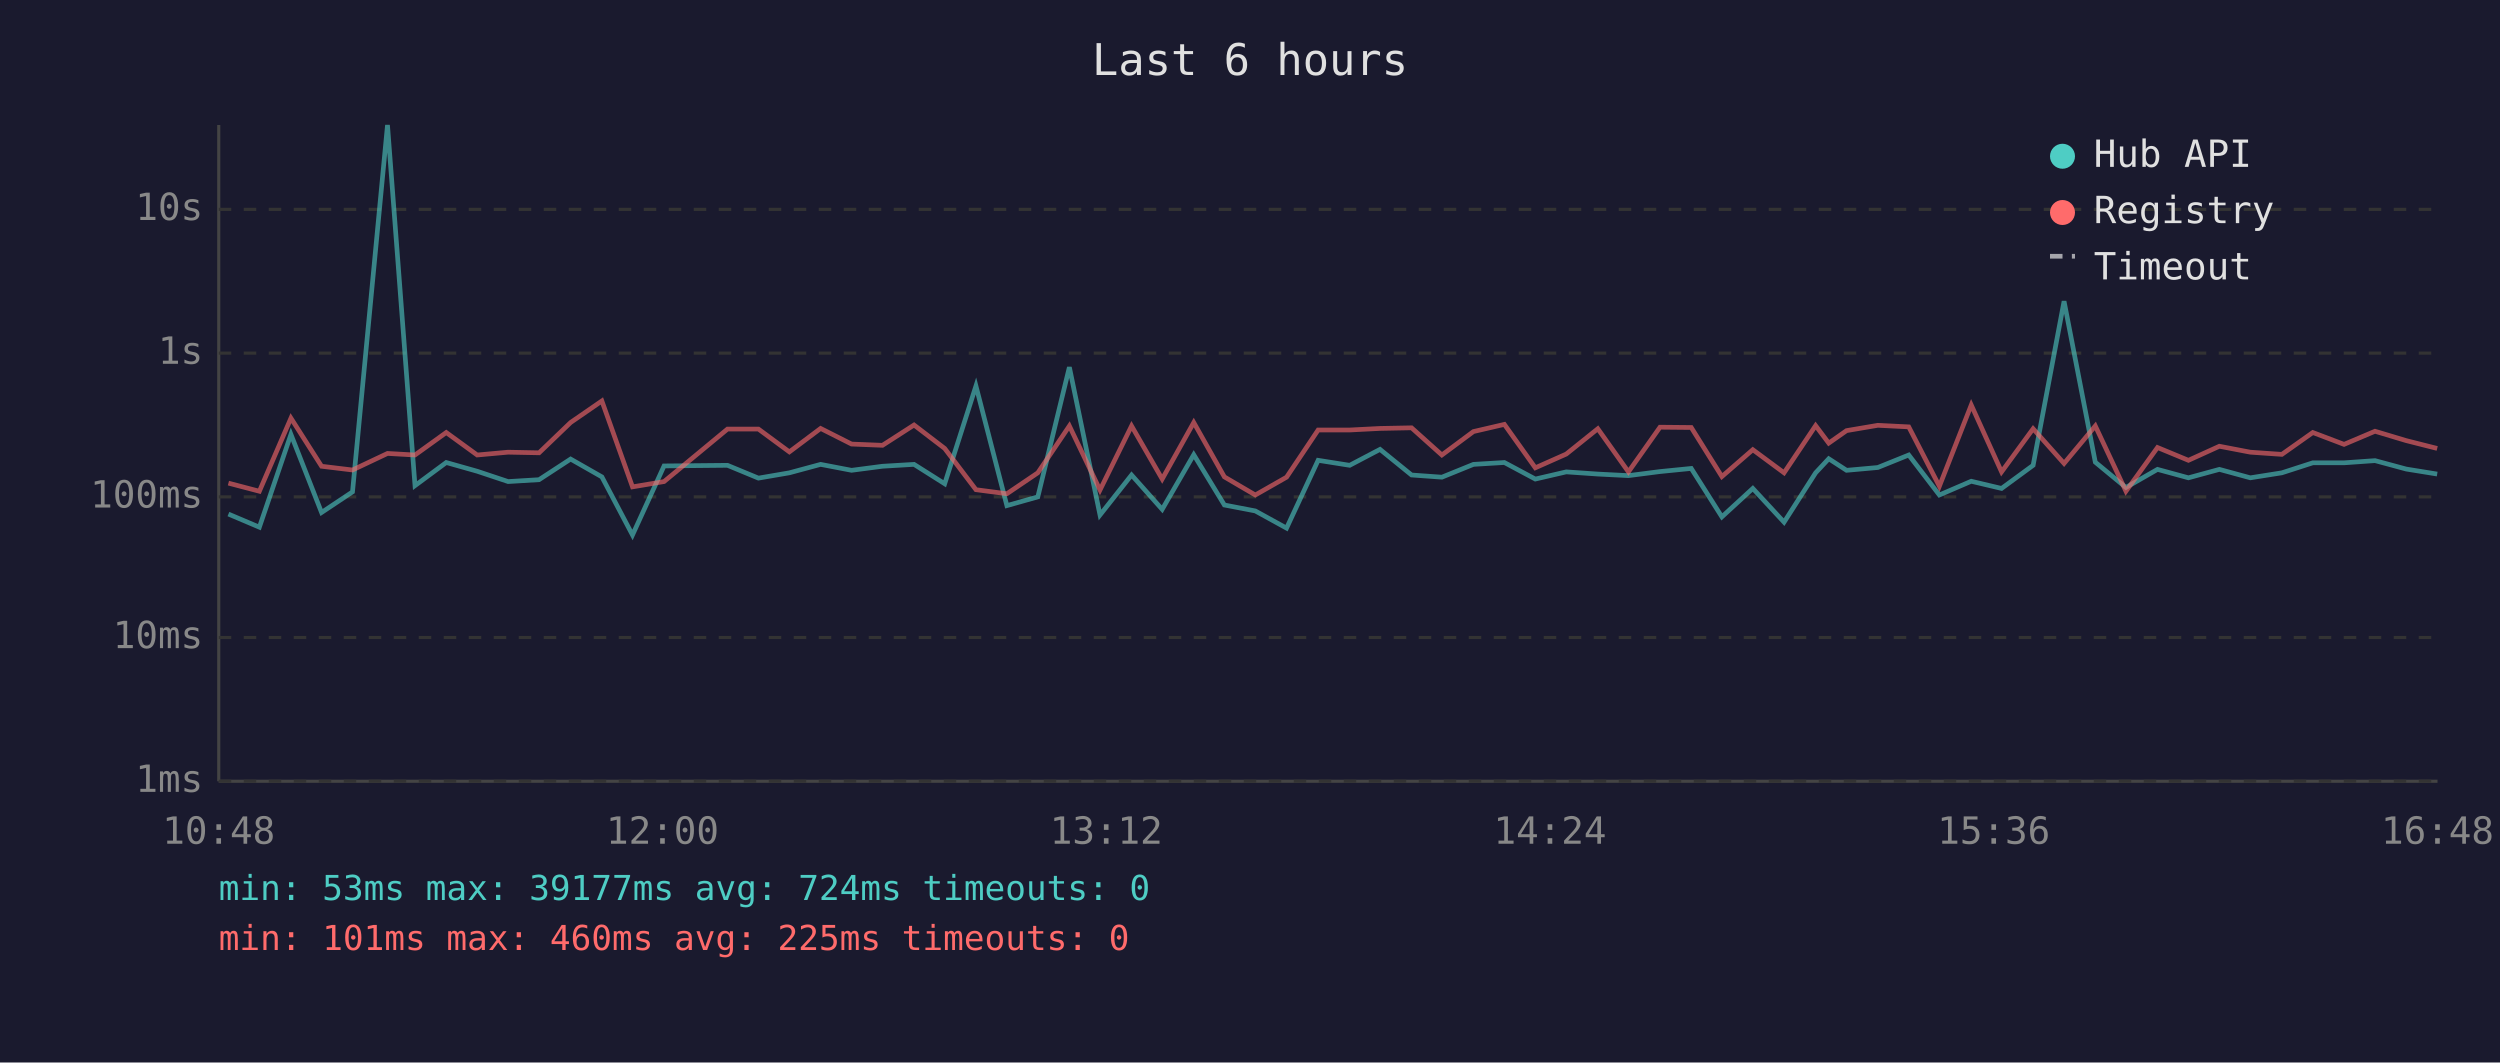
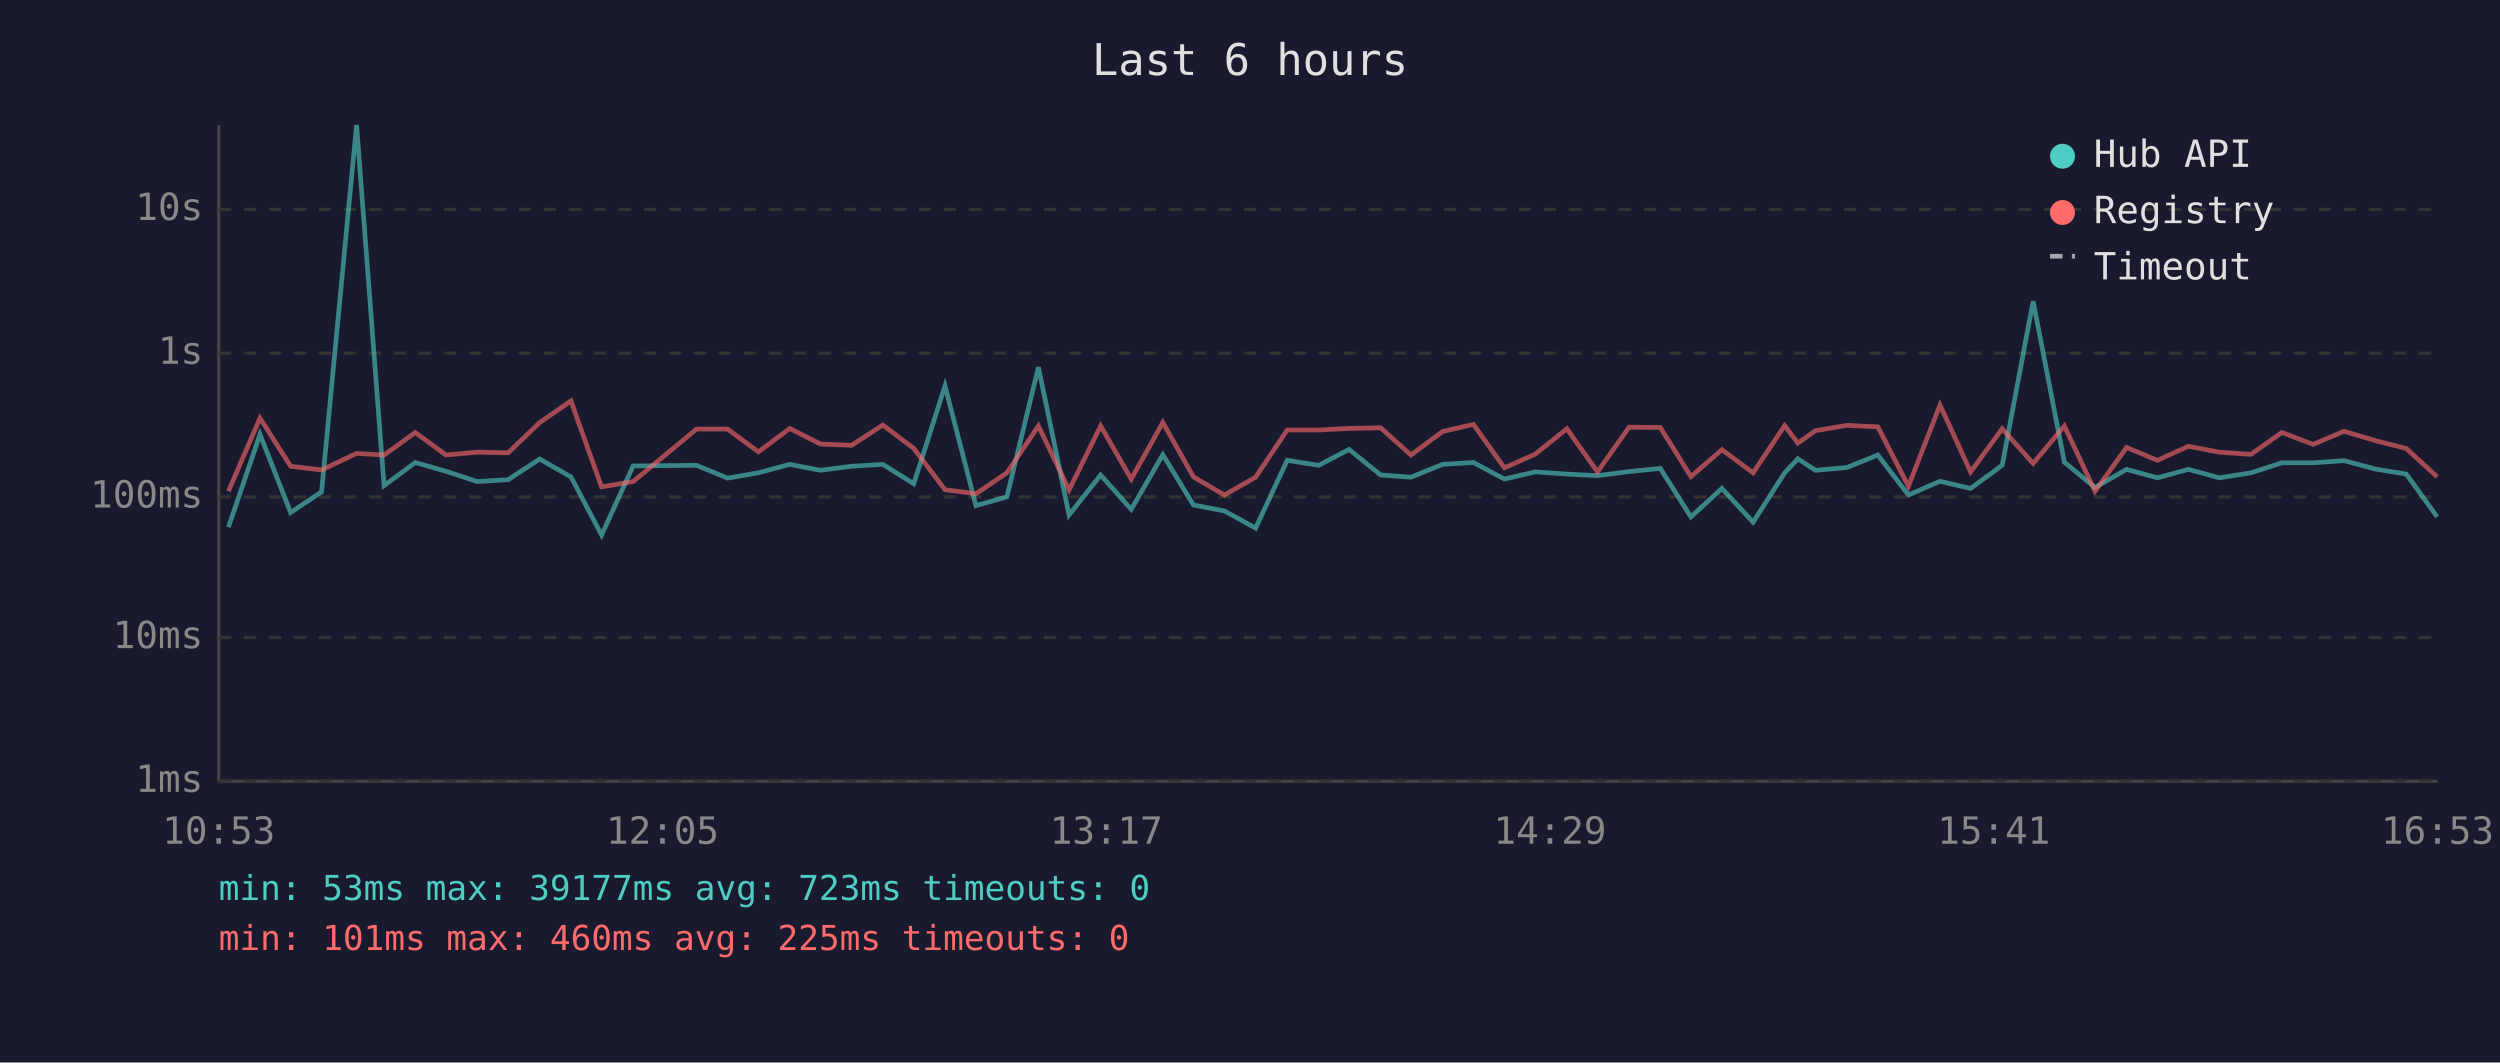
<svg xmlns="http://www.w3.org/2000/svg" viewBox="0 0 800 340" font-family="monospace" font-size="12">
  <rect width="800" height="340" fill="#1a1a2e" />
  <text x="400" y="24" fill="#e0e0e0" font-size="14" text-anchor="middle">Last 6 hours</text>
  <line x1="70" y1="40" x2="70" y2="250" stroke="#444" stroke-width="1" />
  <line x1="70" y1="250" x2="780" y2="250" stroke="#444" stroke-width="1" />
  <line x1="70" y1="250" x2="780" y2="250" stroke="#333" stroke-width="1" stroke-dasharray="4" />
  <text x="65" y="250" fill="#888" text-anchor="end" dominant-baseline="middle">1ms</text>
  <line x1="70" y1="204" x2="780" y2="204" stroke="#333" stroke-width="1" stroke-dasharray="4" />
  <text x="65" y="204" fill="#888" text-anchor="end" dominant-baseline="middle">10ms</text>
  <line x1="70" y1="159" x2="780" y2="159" stroke="#333" stroke-width="1" stroke-dasharray="4" />
  <text x="65" y="159" fill="#888" text-anchor="end" dominant-baseline="middle">100ms</text>
  <line x1="70" y1="113" x2="780" y2="113" stroke="#333" stroke-width="1" stroke-dasharray="4" />
  <text x="65" y="113" fill="#888" text-anchor="end" dominant-baseline="middle">1s</text>
  <line x1="70" y1="67" x2="780" y2="67" stroke="#333" stroke-width="1" stroke-dasharray="4" />
  <text x="65" y="67" fill="#888" text-anchor="end" dominant-baseline="middle">10s</text>
-   <text x="70" y="270" fill="#888" text-anchor="middle">10:48</text>
-   <text x="212" y="270" fill="#888" text-anchor="middle">12:00</text>
-   <text x="354" y="270" fill="#888" text-anchor="middle">13:12</text>
-   <text x="496" y="270" fill="#888" text-anchor="middle">14:24</text>
-   <text x="638" y="270" fill="#888" text-anchor="middle">15:36</text>
-   <text x="780" y="270" fill="#888" text-anchor="middle">16:48</text>
-   <polyline points="73.1,164.5 83.0,168.7 93.1,139.0 102.9,164.0 112.8,157.4 124.0,40.0 132.8,155.4 142.8,148.0 152.7,150.8 162.6,154.1 172.5,153.5 182.6,146.9 192.6,152.6 202.4,171.2 212.5,149.1 232.8,148.9 242.7,153.0 252.6,151.3 262.6,148.6 272.5,150.5 282.4,149.2 292.5,148.6 302.3,154.8 312.3,123.5 322.2,161.8 332.1,159.0 342.2,117.5 352.0,164.8 362.1,152.0 371.9,163.0 382.0,145.5 391.8,161.6 401.7,163.5 411.7,169.0 421.8,147.3 431.9,148.9 441.6,143.8 451.7,152.0 461.4,152.7 471.5,148.6 481.4,148.0 491.3,153.3 501.2,151.0 511.3,151.7 521.1,152.2 531.2,150.9 541.2,149.9 551.0,165.4 560.9,156.3 570.9,167.1 581.0,151.3 585.2,146.8 590.9,150.5 600.9,149.6 610.8,145.6 620.6,158.4 630.8,154.0 640.5,156.3 650.6,148.9 660.5,96.4 670.5,147.9 680.3,156.0 690.4,150.2 700.3,152.9 710.2,150.2 720.1,152.9 730.2,151.3 740.1,148.1 750.1,148.1 760.0,147.4 770.0,150.1 779.9,151.7" fill="none" stroke="#4ecdc4" stroke-width="1.5" opacity="0.6" />
-   <polyline points="73.1,154.6 83.0,157.2 93.1,133.8 102.9,149.2 112.8,150.4 124.0,145.1 132.8,145.6 142.8,138.4 152.7,145.6 162.6,144.7 172.5,144.9 182.6,135.2 192.6,128.3 202.4,155.8 212.5,154.1 232.8,137.3 242.7,137.3 252.6,144.6 262.6,137.1 272.5,142.1 282.4,142.5 292.5,136.0 302.3,143.5 312.3,156.7 322.2,158.0 332.1,151.3 342.2,136.3 352.0,156.8 362.1,136.3 371.9,153.3 382.0,135.2 391.8,152.6 401.7,158.4 411.7,152.7 421.8,137.6 431.9,137.6 441.6,137.1 451.7,136.9 461.4,145.6 471.5,138.1 481.4,135.8 491.3,149.7 501.2,145.3 511.3,137.2 521.1,151.0 531.2,136.7 541.2,136.8 551.0,152.5 560.9,143.9 570.9,151.3 581.0,136.2 585.2,141.8 590.9,137.8 600.9,136.1 610.8,136.6 620.6,155.6 630.8,129.6 640.5,151.0 650.6,137.2 660.5,148.3 670.5,136.3 680.3,157.2 690.4,143.2 700.3,147.3 710.2,142.8 720.1,144.7 730.2,145.4 740.1,138.4 750.1,142.2 760.0,138.0 770.0,141.0 779.9,143.5" fill="none" stroke="#ff6b6b" stroke-width="1.5" opacity="0.6" />
+   <text x="70" y="270" fill="#888" text-anchor="middle">10:53</text>
+   <text x="212" y="270" fill="#888" text-anchor="middle">12:05</text>
+   <text x="354" y="270" fill="#888" text-anchor="middle">13:17</text>
+   <text x="496" y="270" fill="#888" text-anchor="middle">14:29</text>
+   <text x="638" y="270" fill="#888" text-anchor="middle">15:41</text>
+   <text x="780" y="270" fill="#888" text-anchor="middle">16:53</text>
+   <polyline points="73.1,168.7 83.2,139.0 93.0,164.0 102.9,157.4 114.1,40.0 122.9,155.4 132.9,148.0 142.7,150.8 152.7,154.1 162.6,153.5 172.7,146.9 182.7,152.6 192.5,171.2 202.6,149.1 222.9,148.9 232.8,153.0 242.7,151.3 252.7,148.6 262.6,150.5 272.5,149.2 282.5,148.6 292.4,154.8 302.4,123.5 312.3,161.8 322.2,159.0 332.3,117.5 342.1,164.8 352.2,152.0 362.0,163.0 372.1,145.5 381.9,161.6 391.8,163.5 401.8,169.0 411.9,147.3 422.0,148.9 431.7,143.8 441.8,152.0 451.5,152.7 461.6,148.6 471.5,148.0 481.4,153.3 491.3,151.0 501.4,151.7 511.2,152.2 521.3,150.9 531.3,149.9 541.1,165.4 551.0,156.3 561.0,167.1 571.1,151.3 575.3,146.8 581.0,150.5 591.0,149.6 600.9,145.6 610.7,158.4 620.8,154.0 630.6,156.3 640.7,148.9 650.6,96.4 660.6,147.9 670.4,156.0 680.5,150.2 690.4,152.9 700.3,150.2 710.2,152.9 720.3,151.3 730.2,148.1 740.2,148.1 750.1,147.4 760.1,150.1 770.0,151.7 779.9,165.4" fill="none" stroke="#4ecdc4" stroke-width="1.5" opacity="0.6" />
+   <polyline points="73.1,157.2 83.2,133.8 93.0,149.2 102.9,150.4 114.1,145.1 122.9,145.6 132.9,138.4 142.7,145.6 152.7,144.7 162.6,144.9 172.7,135.2 182.7,128.3 192.5,155.8 202.6,154.1 222.9,137.3 232.8,137.3 242.7,144.6 252.7,137.1 262.6,142.1 272.5,142.5 282.5,136.0 292.4,143.5 302.4,156.7 312.3,158.0 322.2,151.3 332.3,136.3 342.1,156.8 352.2,136.3 362.0,153.3 372.1,135.2 381.9,152.6 391.8,158.4 401.8,152.7 411.9,137.6 422.0,137.6 431.7,137.1 441.8,136.9 451.5,145.6 461.6,138.1 471.5,135.8 481.4,149.7 491.3,145.3 501.4,137.2 511.2,151.0 521.3,136.7 531.3,136.8 541.1,152.5 551.0,143.9 561.0,151.3 571.1,136.2 575.3,141.8 581.0,137.8 591.0,136.1 600.9,136.6 610.7,155.6 620.8,129.6 630.6,151.0 640.7,137.2 650.6,148.3 660.6,136.3 670.4,157.2 680.5,143.2 690.4,147.3 700.3,142.8 710.2,144.7 720.3,145.4 730.2,138.4 740.2,142.2 750.1,138.0 760.1,141.0 770.0,143.5 779.9,152.6" fill="none" stroke="#ff6b6b" stroke-width="1.5" opacity="0.6" />
  <circle cx="660" cy="50" r="4" fill="#4ecdc4" />
  <text x="670" y="50" fill="#e0e0e0" dominant-baseline="middle">Hub API</text>
  <circle cx="660" cy="68" r="4" fill="#ff6b6b" />
  <text x="670" y="68" fill="#e0e0e0" dominant-baseline="middle">Registry</text>
  <line x1="656" y1="82" x2="664" y2="82" stroke="#e0e0e0" stroke-width="1.5" stroke-dasharray="4,3" opacity="0.7" />
  <text x="670" y="86" fill="#e0e0e0" dominant-baseline="middle">Timeout</text>
-   <text x="70" y="288" fill="#4ecdc4" font-size="11">min: 53ms  max: 39177ms  avg: 724ms  timeouts: 0</text>
+   <text x="70" y="288" fill="#4ecdc4" font-size="11">min: 53ms  max: 39177ms  avg: 723ms  timeouts: 0</text>
  <text x="70" y="304" fill="#ff6b6b" font-size="11">min: 101ms  max: 460ms  avg: 225ms  timeouts: 0</text>
</svg>
